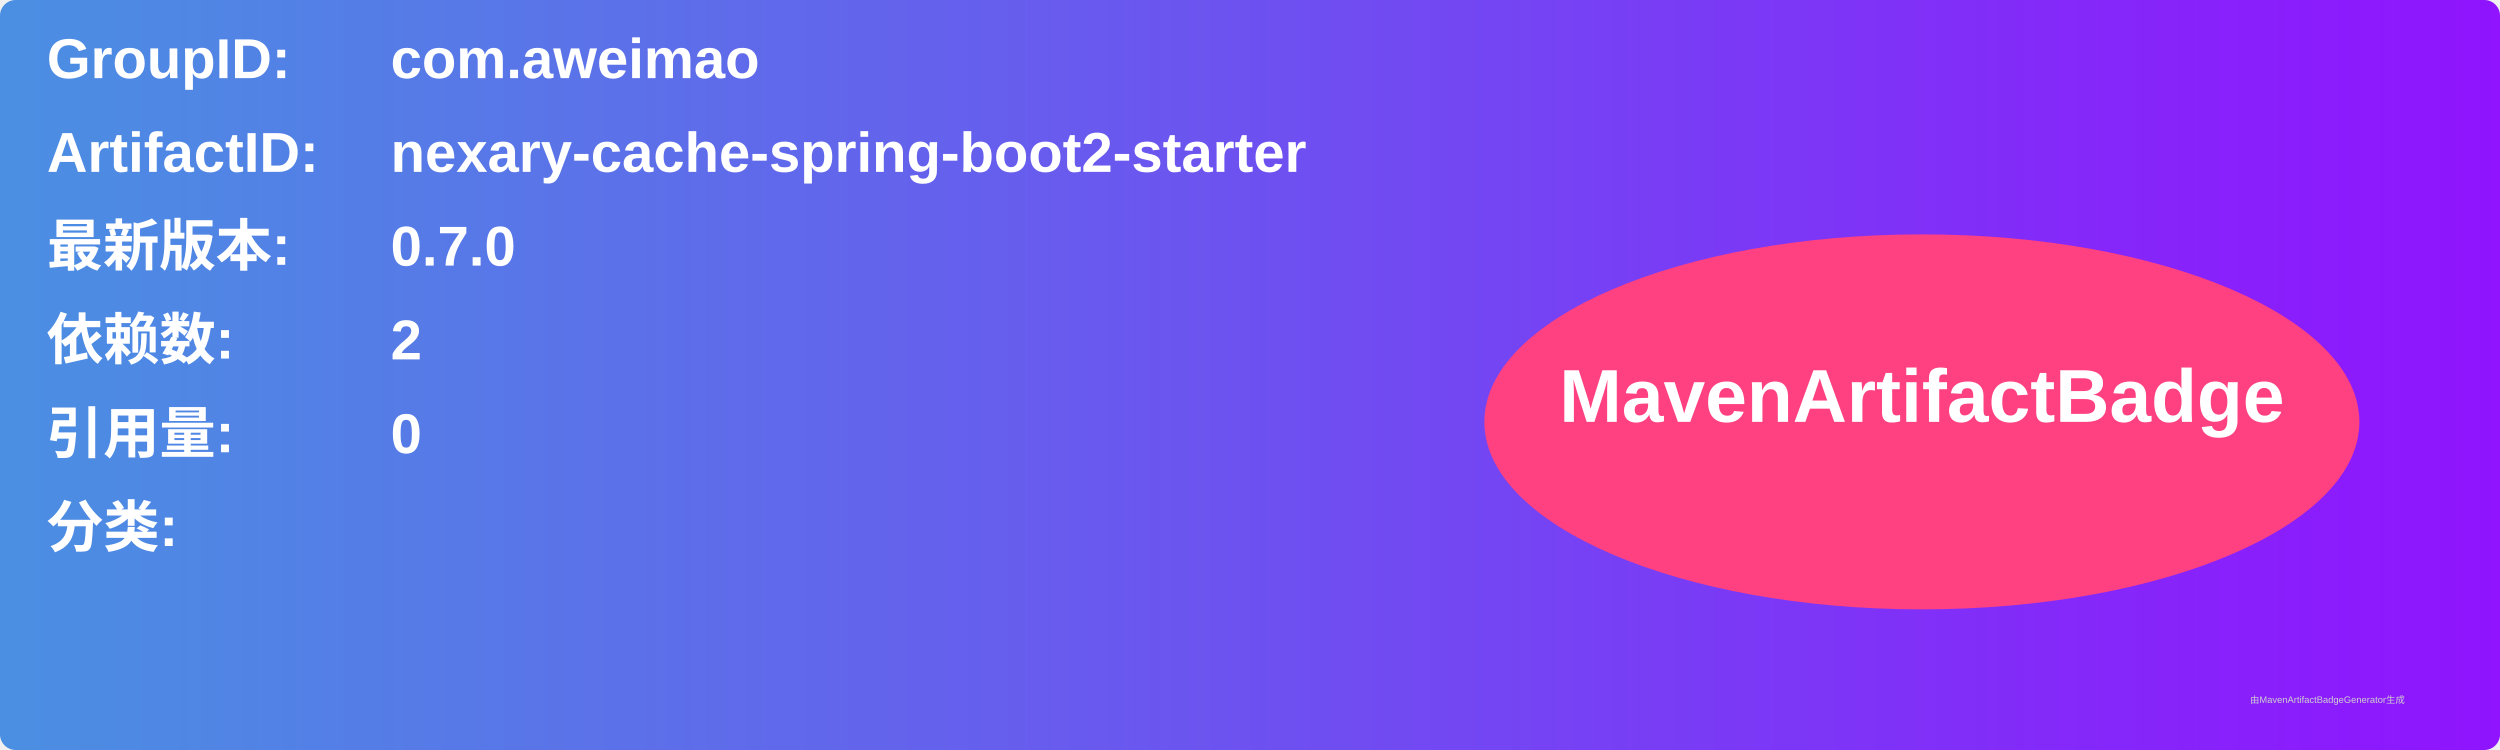
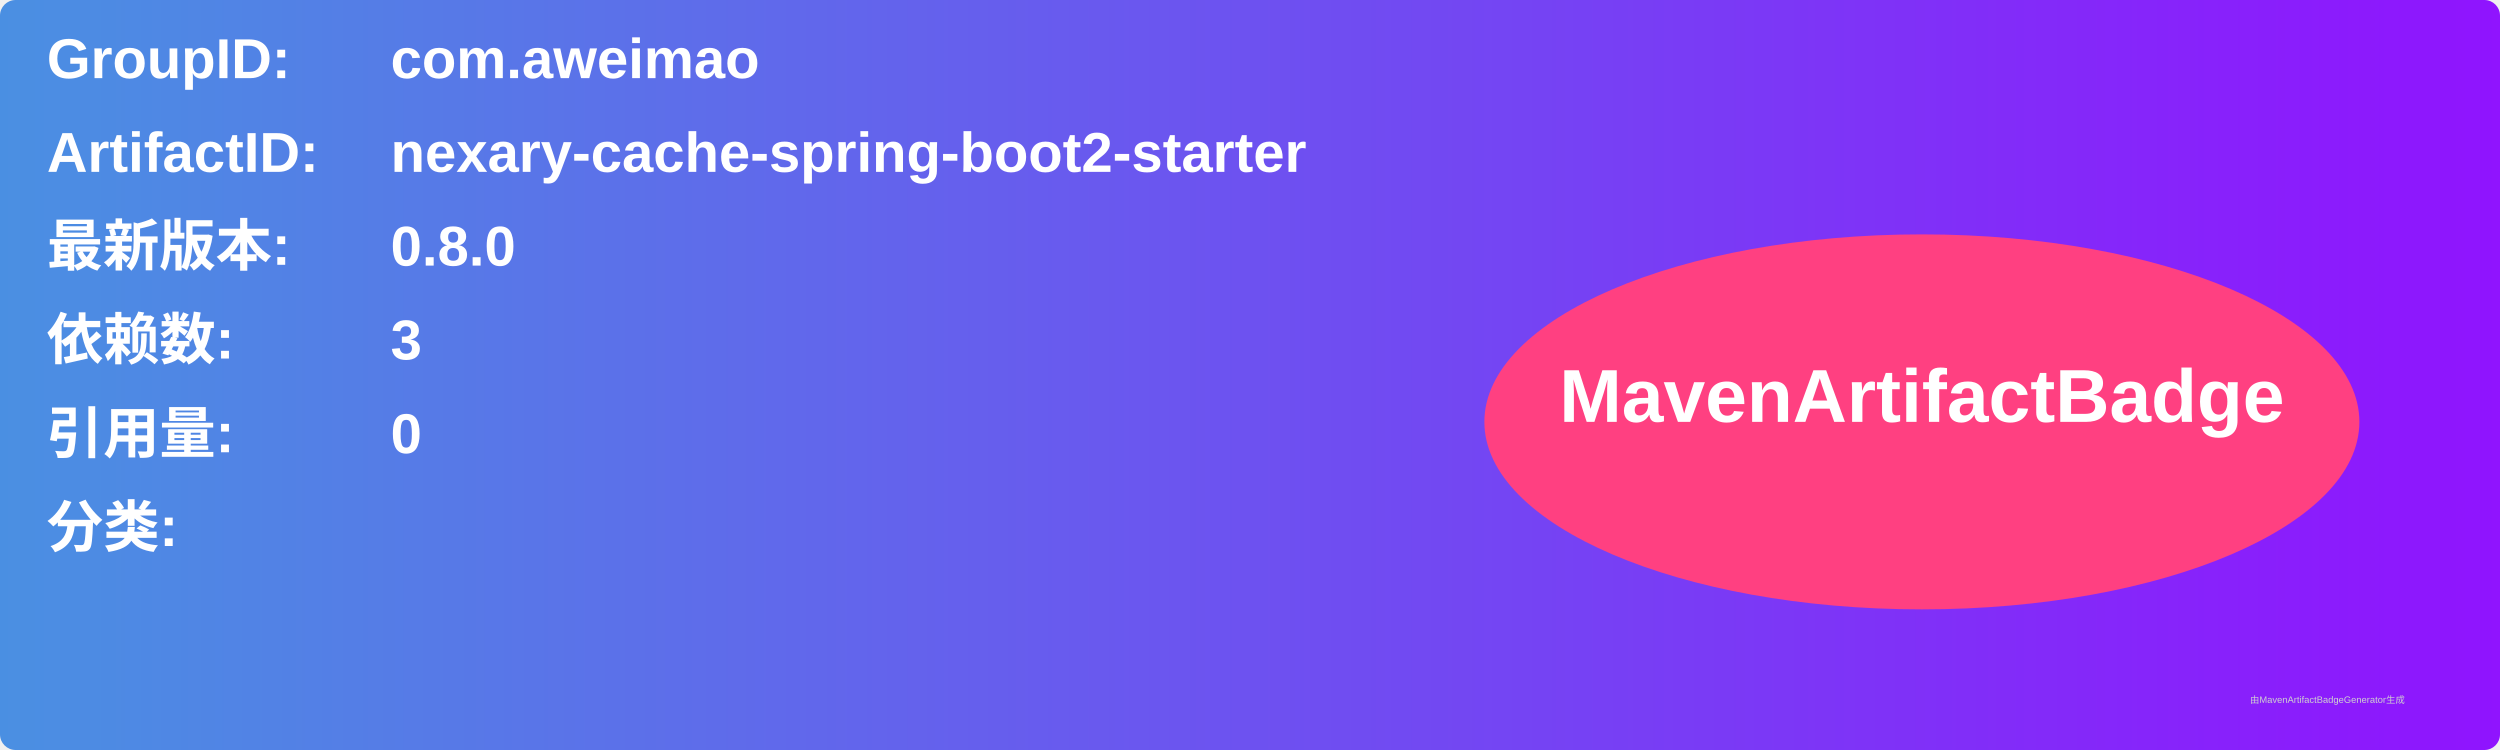
<svg xmlns="http://www.w3.org/2000/svg" width="800" height="240" viewBox="0 0 800 240">
  <linearGradient id="grad" x1="0%" y1="0%" x2="100%" y2="0%">
    <stop offset="0%" stop-color="#4a90e2" />
    <stop offset="100%" stop-color="#9013fe" />
  </linearGradient>
  <rect width="100%" height="100%" rx="5" ry="5" fill="url(#grad)" />
  <g transform="translate(15, 15)">
    <text x="0" y="10" font-family="Arial" font-size="18" fill="white" font-weight="bold" width="260">GroupID:</text>
    <text x="110" y="10" font-family="Arial" font-size="18" fill="white" font-weight="bold" width="460">com.aweimao</text>
    <text x="0" y="40" font-family="Arial" font-size="18" fill="white" font-weight="bold" width="260">ArtifactID:</text>
    <text x="110" y="40" font-family="Arial" font-size="18" fill="white" font-weight="bold" width="460">nexary-cache-spring-boot2-starter</text>
    <text x="0" y="70" font-family="Arial" font-size="18" fill="white" font-weight="bold">最新版本:</text>
    <text x="110" y="70" font-family="Arial" font-size="18" fill="white" font-weight="bold">
-       <tspan font-weight="bold">0.7.0</tspan>
+       <tspan font-weight="bold">0.8.0</tspan>
    </text>
    <text x="0" y="100" font-family="Arial" font-size="18" fill="white" font-weight="bold">依赖数: </text>
    <text x="110" y="100" font-family="Arial" font-size="18" fill="white">
-       <tspan font-weight="bold">2</tspan>
+       <tspan font-weight="bold">3</tspan>
    </text>
    <text x="0" y="130" font-family="Arial" font-size="18" fill="white" font-weight="bold">引用量: </text>
    <text x="110" y="130" font-family="Arial" font-size="18" fill="white">
      <tspan font-weight="bold">0</tspan>
    </text>
    <text x="0" y="160" font-family="Arial" font-size="18" fill="white" font-weight="bold">分类:</text>
    <text x="10" y="190" font-family="Arial" font-size="10" fill="white">
      <tspan font-weight="bold" />
    </text>
    <ellipse cx="600" cy="120" rx="140" ry="60" fill="#ff4081" />
    <text x="600" y="120" text-anchor="middle" font-family="Arial" font-size="24" fill="white" font-weight="bold">MavenArtifactBadge</text>
  </g>
  <text x="720" y="225" font-family="Arial" font-size="3" fill="#d0d0d0">由MavenArtifactBadgeGenerator生成</text>
</svg>
